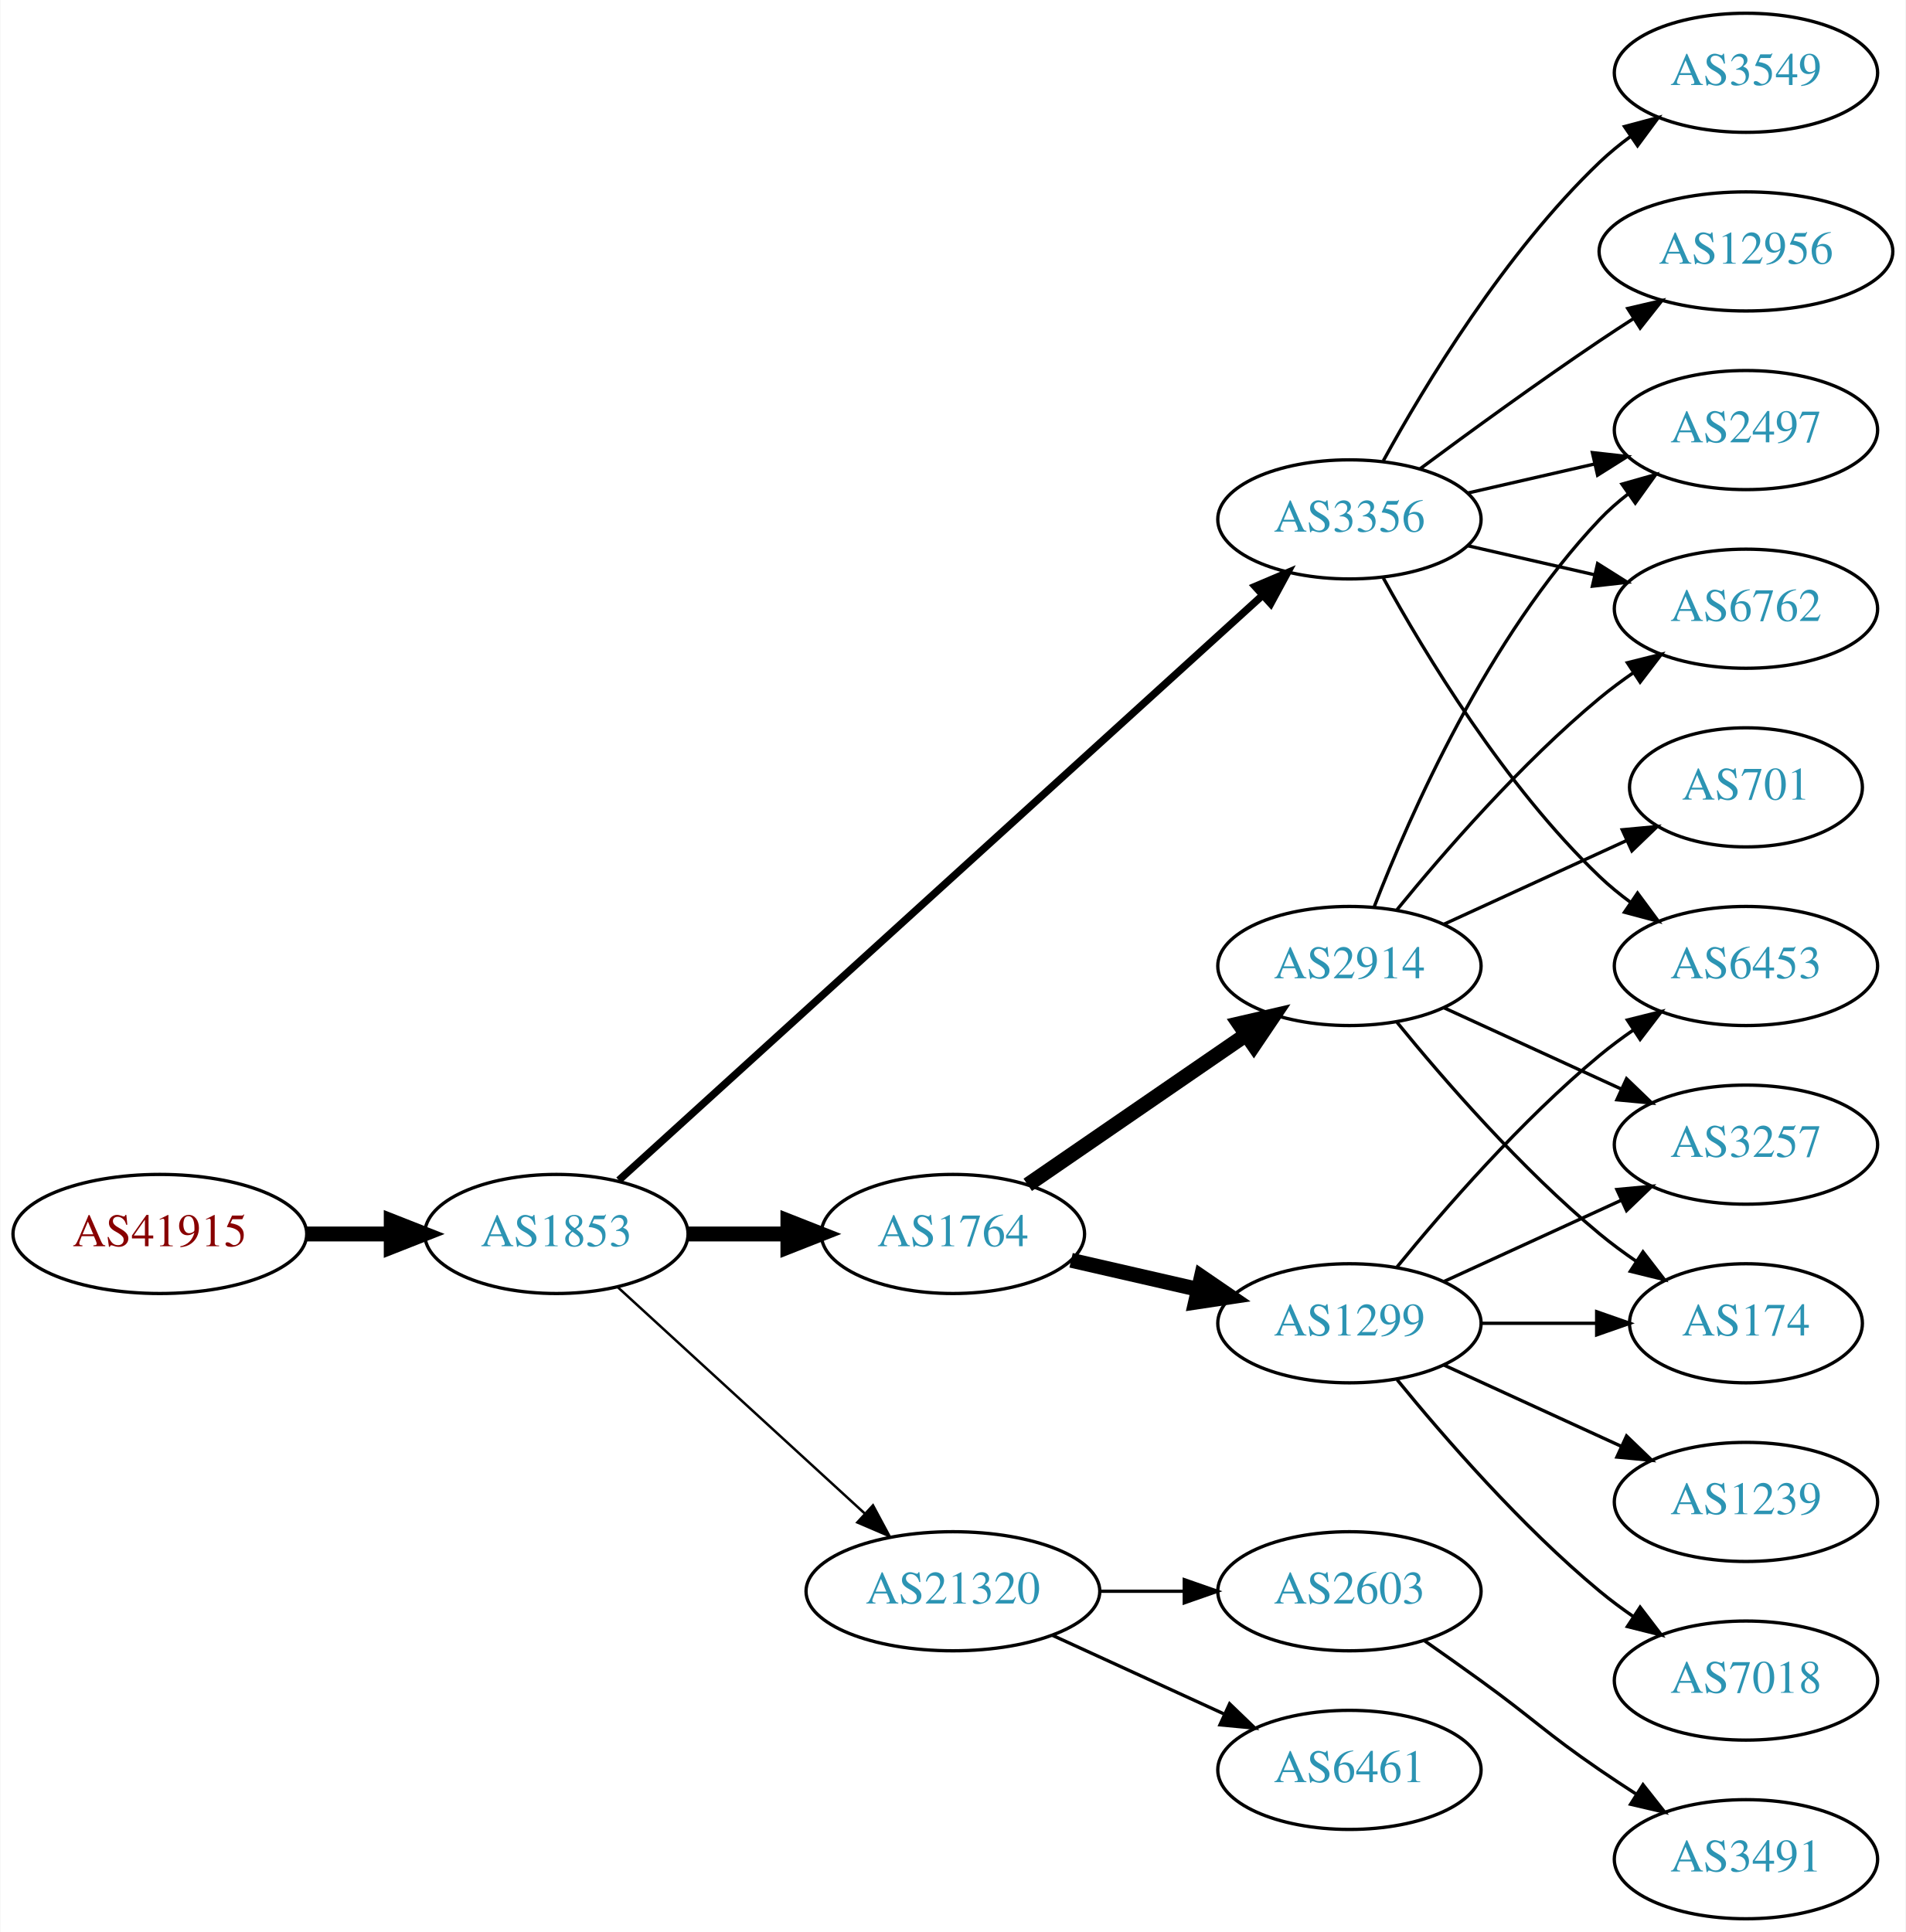
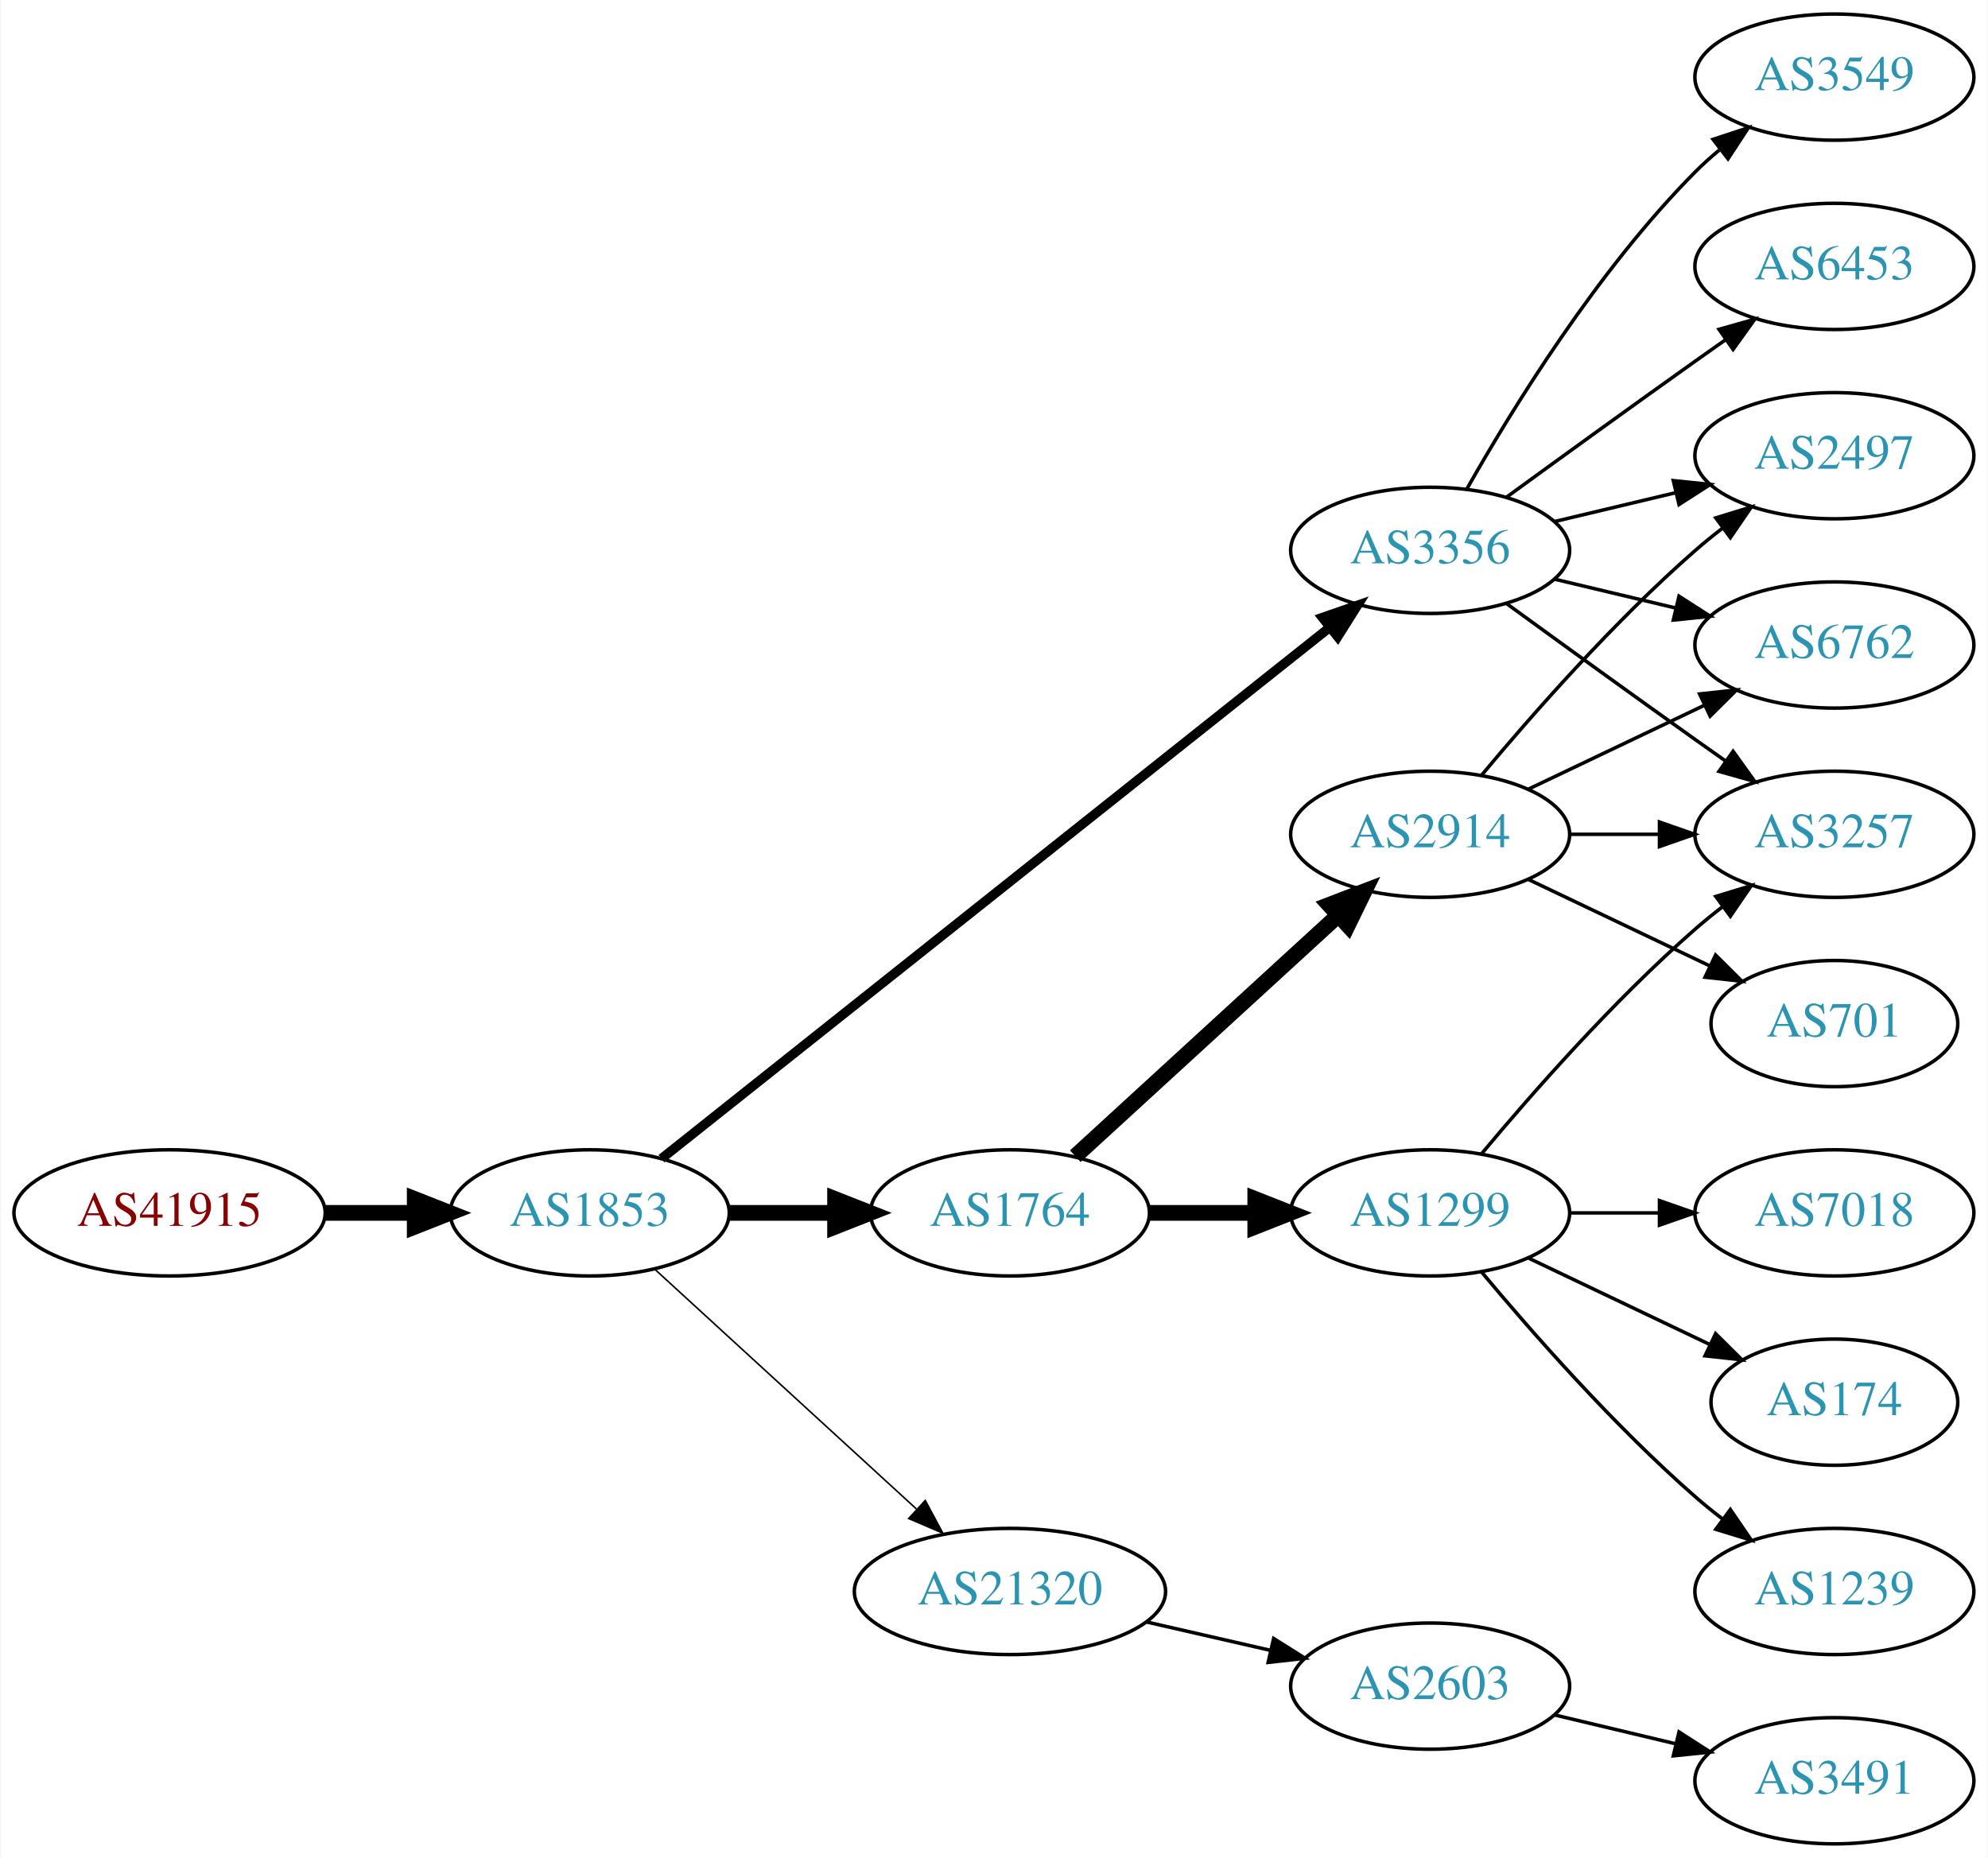
- <svg xmlns="http://www.w3.org/2000/svg" xmlns:xlink="http://www.w3.org/1999/xlink" width="576pt" height="584pt" viewBox="0.00 0.00 575.76 584.00">
-   <g id="graph0" class="graph" transform="scale(1 1) rotate(0) translate(4 580)">
-     <polygon fill="white" stroke="none" points="-4,4 -4,-580 571.762,-580 571.762,4 -4,4" />
+ <svg xmlns="http://www.w3.org/2000/svg" xmlns:xlink="http://www.w3.org/1999/xlink" width="567pt" height="530pt" viewBox="0.00 0.00 566.66 530.00">
+   <g id="graph0" class="graph" transform="scale(1 1) rotate(0) translate(4 526)">
+     <polygon fill="white" stroke="none" points="-4,4 -4,-526 562.663,-526 562.663,4 -4,4" />
    <g id="node1" class="node">
      <g id="a_node1">
        <a xlink:href="/asn/41915" xlink:title="AS41915 ~ LFRZ [AT]">
-           <ellipse fill="#ffffff" stroke="black" cx="44.196" cy="-207" rx="44.393" ry="18" />
-           <text text-anchor="middle" x="44.196" y="-203.3" font-family="Times,serif" font-size="14.00" fill="#880000">AS41915</text>
+           <ellipse fill="#ffffff" stroke="black" cx="44.196" cy="-180" rx="44.393" ry="18" />
+           <text text-anchor="middle" x="44.196" y="-176.3" font-family="Times,serif" font-size="14.00" fill="#880000">AS41915</text>
        </a>
      </g>
    </g>
    <g id="node2" class="node">
      <g id="a_node2">
        <a xlink:href="/asn/1853" xlink:title="AS1853 ~ ACOnet Backbone [AT]">
-           <ellipse fill="#ffffff" stroke="black" cx="164.039" cy="-207" rx="39.794" ry="18" />
-           <text text-anchor="middle" x="164.039" y="-203.3" font-family="Times,serif" font-size="14.00" fill="#2c94b3">AS1853</text>
+           <ellipse fill="#ffffff" stroke="black" cx="164.039" cy="-180" rx="39.794" ry="18" />
+           <text text-anchor="middle" x="164.039" y="-176.3" font-family="Times,serif" font-size="14.00" fill="#2c94b3">AS1853</text>
        </a>
      </g>
    </g>
    <g id="edge1" class="edge">
-       <path fill="none" stroke="black" stroke-width="4.5" d="M88.407,-207C96.72,-207 105.482,-207 113.965,-207" />
-       <polygon fill="black" stroke="black" stroke-width="4.5" points="114.123,-210.938 124.123,-207 114.123,-203.063 114.123,-210.938" />
+       <path fill="none" stroke="black" stroke-width="4.5" d="M88.407,-180C96.72,-180 105.482,-180 113.965,-180" />
+       <polygon fill="black" stroke="black" stroke-width="4.5" points="114.123,-183.938 124.123,-180 114.123,-176.063 114.123,-183.938" />
    </g>
    <g id="node3" class="node">
      <g id="a_node3">
-         <a xlink:href="/asn/3356" xlink:title="AS3356 ~ Level 3 Parent, LLC [US]">
-           <ellipse fill="#ffffff" stroke="black" cx="403.724" cy="-423" rx="39.794" ry="18" />
-           <text text-anchor="middle" x="403.724" y="-419.3" font-family="Times,serif" font-size="14.00" fill="#2c94b3">AS3356</text>
+         <a xlink:href="/asn/1764" xlink:title="AS1764 ~ NEXTLAYER-AS [AT]">
+           <ellipse fill="#ffffff" stroke="black" cx="283.881" cy="-180" rx="39.794" ry="18" />
+           <text text-anchor="middle" x="283.881" y="-176.3" font-family="Times,serif" font-size="14.00" fill="#2c94b3">AS1764</text>
        </a>
      </g>
    </g>
    <g id="edge2" class="edge">
-       <path fill="none" stroke="black" stroke-width="2.25" d="M182.904,-223.235C224.731,-261.247 329.126,-356.116 377.447,-400.03" />
-       <polygon fill="black" stroke="black" stroke-width="2.25" points="375.221,-402.736 384.976,-406.871 379.929,-397.555 375.221,-402.736" />
+       <path fill="none" stroke="black" stroke-width="4.5" d="M203.951,-180C213.505,-180 223.854,-180 233.817,-180" />
+       <polygon fill="black" stroke="black" stroke-width="4.5" points="234.009,-183.938 244.009,-180 234.009,-176.063 234.009,-183.938" />
    </g>
    <g id="node4" class="node">
      <g id="a_node4">
-         <a xlink:href="/asn/21320" xlink:title="AS21320 ~ GEANT Vereniging [EU]">
-           <ellipse fill="#ffffff" stroke="black" cx="283.881" cy="-99" rx="44.393" ry="18" />
-           <text text-anchor="middle" x="283.881" y="-95.3" font-family="Times,serif" font-size="14.00" fill="#2c94b3">AS21320</text>
+         <a xlink:href="/asn/3356" xlink:title="AS3356 ~ Level 3 Parent, LLC [US]">
+           <ellipse fill="#ffffff" stroke="black" cx="403.724" cy="-369" rx="39.794" ry="18" />
+           <text text-anchor="middle" x="403.724" y="-365.3" font-family="Times,serif" font-size="14.00" fill="#2c94b3">AS3356</text>
        </a>
      </g>
    </g>
    <g id="edge3" class="edge">
-       <path fill="none" stroke="black" stroke-width="0.75" d="M182.681,-190.831C202.439,-172.724 234.641,-143.211 257.193,-122.543" />
-       <polygon fill="black" stroke="black" stroke-width="0.75" points="259.723,-124.971 264.731,-115.635 254.994,-119.811 259.723,-124.971" />
+       <path fill="none" stroke="black" stroke-width="2.7" d="M184.489,-195.467C226.622,-228.969 326.434,-308.337 375.094,-347.03" />
+       <polygon fill="black" stroke="black" stroke-width="2.7" points="372.999,-349.835 383.004,-353.32 377.355,-344.356 372.999,-349.835" />
    </g>
    <g id="node5" class="node">
      <g id="a_node5">
-         <a xlink:href="/asn/1764" xlink:title="AS1764 ~ NEXTLAYER-AS [AT]">
-           <ellipse fill="#ffffff" stroke="black" cx="283.881" cy="-207" rx="39.794" ry="18" />
-           <text text-anchor="middle" x="283.881" y="-203.3" font-family="Times,serif" font-size="14.00" fill="#2c94b3">AS1764</text>
+         <a xlink:href="/asn/21320" xlink:title="AS21320 ~ GEANT Vereniging [EU]">
+           <ellipse fill="#ffffff" stroke="black" cx="283.881" cy="-72" rx="44.393" ry="18" />
+           <text text-anchor="middle" x="283.881" y="-68.3" font-family="Times,serif" font-size="14.00" fill="#2c94b3">AS21320</text>
        </a>
      </g>
    </g>
    <g id="edge4" class="edge">
-       <path fill="none" stroke="black" stroke-width="4.5" d="M203.951,-207C213.505,-207 223.854,-207 233.817,-207" />
-       <polygon fill="black" stroke="black" stroke-width="4.5" points="234.009,-210.938 244.009,-207 234.009,-203.063 234.009,-210.938" />
+       <path fill="none" stroke="black" stroke-width="0.45" d="M182.681,-163.831C202.439,-145.724 234.641,-116.211 257.193,-95.543" />
+       <polygon fill="black" stroke="black" stroke-width="0.45" points="259.723,-97.971 264.731,-88.635 254.994,-92.811 259.723,-97.971" />
    </g>
    <g id="node6" class="node">
      <g id="a_node6">
-         <a xlink:href="/asn/2497" xlink:title="AS2497 ~ Internet Initiative Japan Inc. [JP]">
-           <ellipse fill="#ffffff" stroke="black" cx="523.566" cy="-450" rx="39.794" ry="18" />
-           <text text-anchor="middle" x="523.566" y="-446.3" font-family="Times,serif" font-size="14.00" fill="#2c94b3">AS2497</text>
+         <a xlink:href="/asn/2914" xlink:title="AS2914 ~ NTT America, Inc. [US]">
+           <ellipse fill="#ffffff" stroke="black" cx="403.724" cy="-288" rx="39.794" ry="18" />
+           <text text-anchor="middle" x="403.724" y="-284.3" font-family="Times,serif" font-size="14.00" fill="#2c94b3">AS2914</text>
        </a>
      </g>
    </g>
    <g id="edge5" class="edge">
-       <path fill="none" stroke="black" d="M439.443,-430.955C451.443,-433.704 465.064,-436.825 477.756,-439.733" />
-       <polygon fill="black" stroke="black" points="477.159,-443.187 487.688,-442.009 478.722,-436.364 477.159,-443.187" />
+       <path fill="none" stroke="black" stroke-width="4.5" d="M302.523,-196.169C322.396,-214.382 354.859,-244.133 377.427,-264.817" />
+       <polygon fill="black" stroke="black" stroke-width="4.5" points="374.928,-267.867 384.961,-271.721 380.249,-262.061 374.928,-267.867" />
    </g>
    <g id="node7" class="node">
      <g id="a_node7">
-         <a xlink:href="/asn/12956" xlink:title="AS12956 ~ TELXIUS [ES]">
-           <ellipse fill="#ffffff" stroke="black" cx="523.566" cy="-504" rx="44.393" ry="18" />
-           <text text-anchor="middle" x="523.566" y="-500.3" font-family="Times,serif" font-size="14.00" fill="#2c94b3">AS12956</text>
-         </a>
-       </g>
-     </g>
-     <g id="edge6" class="edge">
-       <path fill="none" stroke="black" d="M425.054,-438.277C439.916,-449.304 460.661,-464.407 479.37,-477 482.66,-479.215 486.123,-481.482 489.597,-483.715" />
-       <polygon fill="black" stroke="black" points="487.845,-486.748 498.165,-489.148 491.594,-480.837 487.845,-486.748" />
-     </g>
-     <g id="node8" class="node">
-       <g id="a_node8">
-         <a xlink:href="/asn/3549" xlink:title="AS3549 ~ Level 3 Parent, LLC [US]">
-           <ellipse fill="#ffffff" stroke="black" cx="523.566" cy="-558" rx="39.794" ry="18" />
-           <text text-anchor="middle" x="523.566" y="-554.3" font-family="Times,serif" font-size="14.00" fill="#2c94b3">AS3549</text>
-         </a>
-       </g>
-     </g>
-     <g id="edge7" class="edge">
-       <path fill="none" stroke="black" d="M413.965,-440.713C426.51,-463.561 450.687,-503.611 479.37,-531 482.238,-533.739 485.427,-536.347 488.736,-538.785" />
-       <polygon fill="black" stroke="black" points="486.86,-541.742 497.096,-544.477 490.8,-535.956 486.86,-541.742" />
-     </g>
-     <g id="node9" class="node">
-       <g id="a_node9">
-         <a xlink:href="/asn/6453" xlink:title="AS6453 ~ TATA COMMUNICATIONS (AMERICA) INC [US]">
-           <ellipse fill="#ffffff" stroke="black" cx="523.566" cy="-288" rx="39.794" ry="18" />
-           <text text-anchor="middle" x="523.566" y="-284.3" font-family="Times,serif" font-size="14.00" fill="#2c94b3">AS6453</text>
-         </a>
-       </g>
-     </g>
-     <g id="edge8" class="edge">
-       <path fill="none" stroke="black" d="M413.965,-405.287C426.51,-382.439 450.687,-342.389 479.37,-315 482.238,-312.261 485.427,-309.653 488.736,-307.215" />
-       <polygon fill="black" stroke="black" points="490.8,-310.044 497.096,-301.523 486.86,-304.258 490.8,-310.044" />
-     </g>
-     <g id="node10" class="node">
-       <g id="a_node10">
-         <a xlink:href="/asn/6762" xlink:title="AS6762 ~ TELECOM ITALIA SPARKLE S.p.A. [IT]">
-           <ellipse fill="#ffffff" stroke="black" cx="523.566" cy="-396" rx="39.794" ry="18" />
-           <text text-anchor="middle" x="523.566" y="-392.3" font-family="Times,serif" font-size="14.00" fill="#2c94b3">AS6762</text>
-         </a>
-       </g>
-     </g>
-     <g id="edge9" class="edge">
-       <path fill="none" stroke="black" d="M439.443,-415.045C451.443,-412.296 465.064,-409.175 477.756,-406.267" />
-       <polygon fill="black" stroke="black" points="478.722,-409.636 487.688,-403.991 477.159,-402.813 478.722,-409.636" />
-     </g>
-     <g id="node11" class="node">
-       <g id="a_node11">
-         <a xlink:href="/asn/6461" xlink:title="AS6461 ~ Zayo Bandwidth [US]">
-           <ellipse fill="#ffffff" stroke="black" cx="403.724" cy="-45" rx="39.794" ry="18" />
-           <text text-anchor="middle" x="403.724" y="-41.3" font-family="Times,serif" font-size="14.00" fill="#2c94b3">AS6461</text>
-         </a>
-       </g>
-     </g>
-     <g id="edge10" class="edge">
-       <path fill="none" stroke="black" d="M314.011,-85.652C329.622,-78.498 349.02,-69.609 365.692,-61.969" />
-       <polygon fill="black" stroke="black" points="367.511,-64.986 375.144,-57.638 364.595,-58.622 367.511,-64.986" />
-     </g>
-     <g id="node12" class="node">
-       <g id="a_node12">
-         <a xlink:href="/asn/2603" xlink:title="AS2603 ~ NORDUnet [NO]">
-           <ellipse fill="#ffffff" stroke="black" cx="403.724" cy="-99" rx="39.794" ry="18" />
-           <text text-anchor="middle" x="403.724" y="-95.3" font-family="Times,serif" font-size="14.00" fill="#2c94b3">AS2603</text>
-         </a>
-       </g>
-     </g>
-     <g id="edge11" class="edge">
-       <path fill="none" stroke="black" d="M328.092,-99C336.405,-99 345.168,-99 353.65,-99" />
-       <polygon fill="black" stroke="black" points="353.809,-102.5 363.809,-99 353.809,-95.5 353.809,-102.5" />
-     </g>
-     <g id="node13" class="node">
-       <g id="a_node13">
        <a xlink:href="/asn/1299" xlink:title="AS1299 ~ Telia Carrier [EU]">
          <ellipse fill="#ffffff" stroke="black" cx="403.724" cy="-180" rx="39.794" ry="18" />
          <text text-anchor="middle" x="403.724" y="-176.3" font-family="Times,serif" font-size="14.00" fill="#2c94b3">AS1299</text>
        </a>
      </g>
    </g>
+     <g id="edge6" class="edge">
+       <path fill="none" stroke="black" stroke-width="4.5" d="M323.794,-180C333.347,-180 343.697,-180 353.659,-180" />
+       <polygon fill="black" stroke="black" stroke-width="4.5" points="353.852,-183.938 363.852,-180 353.852,-176.063 353.852,-183.938" />
+     </g>
+     <g id="node11" class="node">
+       <g id="a_node11">
+         <a xlink:href="/asn/3257" xlink:title="AS3257 ~ GTT [DE]">
+           <ellipse fill="#ffffff" stroke="black" cx="519.017" cy="-288" rx="39.794" ry="18" />
+           <text text-anchor="middle" x="519.017" y="-284.3" font-family="Times,serif" font-size="14.00" fill="#2c94b3">AS3257</text>
+         </a>
+       </g>
+     </g>
    <g id="edge12" class="edge">
-       <path fill="none" stroke="black" stroke-width="4.5" d="M319.6,-199.045C331.6,-196.296 345.221,-193.175 357.914,-190.267" />
-       <polygon fill="black" stroke="black" stroke-width="4.5" points="358.977,-194.063 367.845,-187.991 357.219,-186.387 358.977,-194.063" />
+       <path fill="none" stroke="black" d="M425.572,-353.778C440.506,-342.909 461.12,-327.975 479.37,-315 482.191,-312.995 485.134,-310.915 488.082,-308.841" />
+       <polygon fill="black" stroke="black" points="490.128,-311.681 496.306,-303.074 486.109,-305.95 490.128,-311.681" />
+     </g>
+     <g id="node12" class="node">
+       <g id="a_node12">
+         <a xlink:href="/asn/2497" xlink:title="AS2497 ~ Internet Initiative Japan Inc. [JP]">
+           <ellipse fill="#ffffff" stroke="black" cx="519.017" cy="-396" rx="39.794" ry="18" />
+           <text text-anchor="middle" x="519.017" y="-392.3" font-family="Times,serif" font-size="14.00" fill="#2c94b3">AS2497</text>
+         </a>
+       </g>
+     </g>
+     <g id="edge11" class="edge">
+       <path fill="none" stroke="black" d="M439.331,-377.248C450.202,-379.838 462.357,-382.735 473.799,-385.462" />
+       <polygon fill="black" stroke="black" points="473.082,-388.889 483.621,-387.803 474.705,-382.08 473.082,-388.889" />
+     </g>
+     <g id="node13" class="node">
+       <g id="a_node13">
+         <a xlink:href="/asn/3549" xlink:title="AS3549 ~ Level 3 Parent, LLC [US]">
+           <ellipse fill="#ffffff" stroke="black" cx="519.017" cy="-504" rx="39.794" ry="18" />
+           <text text-anchor="middle" x="519.017" y="-500.3" font-family="Times,serif" font-size="14.00" fill="#2c94b3">AS3549</text>
+         </a>
+       </g>
+     </g>
+     <g id="edge13" class="edge">
+       <path fill="none" stroke="black" d="M414.184,-386.49C426.965,-409.096 451.398,-448.886 479.37,-477 481.481,-479.121 483.777,-481.188 486.163,-483.171" />
+       <polygon fill="black" stroke="black" points="484.415,-486.242 494.478,-489.556 488.678,-480.69 484.415,-486.242" />
    </g>
    <g id="node14" class="node">
      <g id="a_node14">
-         <a xlink:href="/asn/2914" xlink:title="AS2914 ~ NTT America, Inc. [US]">
-           <ellipse fill="#ffffff" stroke="black" cx="403.724" cy="-288" rx="39.794" ry="18" />
-           <text text-anchor="middle" x="403.724" y="-284.3" font-family="Times,serif" font-size="14.00" fill="#2c94b3">AS2914</text>
-         </a>
-       </g>
-     </g>
-     <g id="edge13" class="edge">
-       <path fill="none" stroke="black" stroke-width="4.5" d="M306.495,-221.857C324.984,-234.565 351.798,-252.995 372.427,-267.175" />
-       <polygon fill="black" stroke="black" stroke-width="4.5" points="370.376,-270.544 380.848,-272.963 374.837,-264.054 370.376,-270.544" />
-     </g>
-     <g id="node20" class="node">
-       <g id="a_node20">
-         <a xlink:href="/asn/3491" xlink:title="AS3491 ~ PCCW Global, Inc. [US]">
-           <ellipse fill="#ffffff" stroke="black" cx="523.566" cy="-18" rx="39.794" ry="18" />
-           <text text-anchor="middle" x="523.566" y="-14.3" font-family="Times,serif" font-size="14.00" fill="#2c94b3">AS3491</text>
-         </a>
-       </g>
-     </g>
-     <g id="edge24" class="edge">
-       <path fill="none" stroke="black" d="M426.481,-83.991C432.015,-80.121 437.934,-75.936 443.37,-72 459.57,-60.271 462.876,-56.31 479.37,-45 482.899,-42.581 486.636,-40.111 490.377,-37.698" />
-       <polygon fill="black" stroke="black" points="492.449,-40.529 499.018,-32.216 488.699,-34.618 492.449,-40.529" />
+         <a xlink:href="/asn/6453" xlink:title="AS6453 ~ TATA COMMUNICATIONS (AMERICA) INC [US]">
+           <ellipse fill="#ffffff" stroke="black" cx="519.017" cy="-450" rx="39.794" ry="18" />
+           <text text-anchor="middle" x="519.017" y="-446.3" font-family="Times,serif" font-size="14.00" fill="#2c94b3">AS6453</text>
+         </a>
+       </g>
    </g>
    <g id="edge14" class="edge">
-       <path fill="none" stroke="black" d="M418.143,-197.065C432.257,-214.375 455.672,-241.345 479.37,-261 482.587,-263.668 486.087,-266.27 489.658,-268.741" />
-       <polygon fill="black" stroke="black" points="487.735,-271.666 498.014,-274.236 491.581,-265.817 487.735,-271.666" />
+       <path fill="none" stroke="black" d="M425.572,-384.222C440.506,-395.091 461.12,-410.025 479.37,-423 482.191,-425.005 485.134,-427.085 488.082,-429.159" />
+       <polygon fill="black" stroke="black" points="486.109,-432.05 496.306,-434.926 490.128,-426.319 486.109,-432.05" />
    </g>
    <g id="node15" class="node">
      <g id="a_node15">
-         <a xlink:href="/asn/1239" xlink:title="AS1239 ~ Sprint [US]">
-           <ellipse fill="#ffffff" stroke="black" cx="523.566" cy="-126" rx="39.794" ry="18" />
-           <text text-anchor="middle" x="523.566" y="-122.3" font-family="Times,serif" font-size="14.00" fill="#2c94b3">AS1239</text>
+         <a xlink:href="/asn/6762" xlink:title="AS6762 ~ TELECOM ITALIA SPARKLE S.p.A. [IT]">
+           <ellipse fill="#ffffff" stroke="black" cx="519.017" cy="-342" rx="39.794" ry="18" />
+           <text text-anchor="middle" x="519.017" y="-338.3" font-family="Times,serif" font-size="14.00" fill="#2c94b3">AS6762</text>
        </a>
      </g>
    </g>
    <g id="edge15" class="edge">
-       <path fill="none" stroke="black" d="M432.353,-167.339C448.31,-160.027 468.58,-150.739 485.863,-142.819" />
-       <polygon fill="black" stroke="black" points="487.478,-145.929 495.111,-138.581 484.562,-139.565 487.478,-145.929" />
+       <path fill="none" stroke="black" d="M439.331,-360.752C450.202,-358.162 462.357,-355.265 473.799,-352.538" />
+       <polygon fill="black" stroke="black" points="474.705,-355.92 483.621,-350.197 473.082,-349.111 474.705,-355.92" />
+     </g>
+     <g id="node17" class="node">
+       <g id="a_node17">
+         <a xlink:href="/asn/2603" xlink:title="AS2603 ~ NORDUnet [NO]">
+           <ellipse fill="#ffffff" stroke="black" cx="403.724" cy="-45" rx="39.794" ry="18" />
+           <text text-anchor="middle" x="403.724" y="-41.3" font-family="Times,serif" font-size="14.00" fill="#2c94b3">AS2603</text>
+         </a>
+       </g>
+     </g>
+     <g id="edge20" class="edge">
+       <path fill="none" stroke="black" d="M322.816,-63.308C334.057,-60.733 346.469,-57.889 358.092,-55.226" />
+       <polygon fill="black" stroke="black" points="359.088,-58.589 368.054,-52.944 357.525,-51.765 359.088,-58.589" />
+     </g>
+     <g id="edge19" class="edge">
+       <path fill="none" stroke="black" d="M443.396,-288C451.599,-288 460.363,-288 468.895,-288" />
+       <polygon fill="black" stroke="black" points="469.134,-291.5 479.134,-288 469.134,-284.5 469.134,-291.5" />
+     </g>
+     <g id="edge18" class="edge">
+       <path fill="none" stroke="black" d="M418.354,-304.817C432.636,-321.929 456.183,-348.745 479.37,-369 481.836,-371.154 484.475,-373.294 487.172,-375.372" />
+       <polygon fill="black" stroke="black" points="485.197,-378.264 495.326,-381.37 489.345,-372.625 485.197,-378.264" />
+     </g>
+     <g id="edge16" class="edge">
+       <path fill="none" stroke="black" d="M431.86,-300.934C446.854,-308.081 465.675,-317.052 481.898,-324.785" />
+       <polygon fill="black" stroke="black" points="480.569,-328.028 491.102,-329.171 483.581,-321.709 480.569,-328.028" />
    </g>
    <g id="node16" class="node">
      <g id="a_node16">
+         <a xlink:href="/asn/701" xlink:title="AS701 ~ UUNET [US]">
+           <ellipse fill="#ffffff" stroke="black" cx="519.017" cy="-234" rx="35.194" ry="18" />
+           <text text-anchor="middle" x="519.017" y="-230.3" font-family="Times,serif" font-size="14.00" fill="#2c94b3">AS701</text>
+         </a>
+       </g>
+     </g>
+     <g id="edge17" class="edge">
+       <path fill="none" stroke="black" d="M431.86,-275.066C447.292,-267.71 466.778,-258.423 483.313,-250.541" />
+       <polygon fill="black" stroke="black" points="485.133,-253.551 492.654,-246.089 482.121,-247.232 485.133,-253.551" />
+     </g>
+     <g id="node8" class="node">
+       <g id="a_node8">
        <a xlink:href="/asn/7018" xlink:title="AS7018 ~ AT&amp;T Services, Inc. [US]">
-           <ellipse fill="#ffffff" stroke="black" cx="523.566" cy="-72" rx="39.794" ry="18" />
-           <text text-anchor="middle" x="523.566" y="-68.3" font-family="Times,serif" font-size="14.00" fill="#2c94b3">AS7018</text>
-         </a>
-       </g>
-     </g>
-     <g id="edge16" class="edge">
-       <path fill="none" stroke="black" d="M418.143,-162.935C432.257,-145.625 455.672,-118.655 479.37,-99 482.587,-96.332 486.087,-93.73 489.658,-91.259" />
-       <polygon fill="black" stroke="black" points="491.581,-94.183 498.014,-85.764 487.735,-88.334 491.581,-94.183" />
-     </g>
-     <g id="node17" class="node">
-       <g id="a_node17">
+           <ellipse fill="#ffffff" stroke="black" cx="519.017" cy="-180" rx="39.794" ry="18" />
+           <text text-anchor="middle" x="519.017" y="-176.3" font-family="Times,serif" font-size="14.00" fill="#2c94b3">AS7018</text>
+         </a>
+       </g>
+     </g>
+     <g id="edge7" class="edge">
+       <path fill="none" stroke="black" d="M443.396,-180C451.599,-180 460.363,-180 468.895,-180" />
+       <polygon fill="black" stroke="black" points="469.134,-183.5 479.134,-180 469.134,-176.5 469.134,-183.5" />
+     </g>
+     <g id="node9" class="node">
+       <g id="a_node9">
        <a xlink:href="/asn/174" xlink:title="AS174 ~ Cogent Communications [US]">
-           <ellipse fill="#ffffff" stroke="black" cx="523.566" cy="-180" rx="35.194" ry="18" />
-           <text text-anchor="middle" x="523.566" y="-176.3" font-family="Times,serif" font-size="14.00" fill="#2c94b3">AS174</text>
-         </a>
-       </g>
-     </g>
-     <g id="edge17" class="edge">
-       <path fill="none" stroke="black" d="M443.636,-180C454.723,-180 466.883,-180 478.265,-180" />
-       <polygon fill="black" stroke="black" points="478.447,-183.5 488.447,-180 478.447,-176.5 478.447,-183.5" />
+           <ellipse fill="#ffffff" stroke="black" cx="519.017" cy="-126" rx="35.194" ry="18" />
+           <text text-anchor="middle" x="519.017" y="-122.3" font-family="Times,serif" font-size="14.00" fill="#2c94b3">AS174</text>
+         </a>
+       </g>
+     </g>
+     <g id="edge8" class="edge">
+       <path fill="none" stroke="black" d="M431.86,-167.066C447.292,-159.71 466.778,-150.423 483.313,-142.541" />
+       <polygon fill="black" stroke="black" points="485.133,-145.551 492.654,-138.089 482.121,-139.232 485.133,-145.551" />
+     </g>
+     <g id="node10" class="node">
+       <g id="a_node10">
+         <a xlink:href="/asn/1239" xlink:title="AS1239 ~ Sprint [US]">
+           <ellipse fill="#ffffff" stroke="black" cx="519.017" cy="-72" rx="39.794" ry="18" />
+           <text text-anchor="middle" x="519.017" y="-68.3" font-family="Times,serif" font-size="14.00" fill="#2c94b3">AS1239</text>
+         </a>
+       </g>
+     </g>
+     <g id="edge9" class="edge">
+       <path fill="none" stroke="black" d="M418.354,-163.183C432.636,-146.071 456.183,-119.255 479.37,-99 481.836,-96.846 484.475,-94.706 487.172,-92.628" />
+       <polygon fill="black" stroke="black" points="489.345,-95.375 495.326,-86.63 485.197,-89.736 489.345,-95.375" />
+     </g>
+     <g id="edge10" class="edge">
+       <path fill="none" stroke="black" d="M418.354,-196.817C432.636,-213.929 456.183,-240.745 479.37,-261 481.836,-263.154 484.475,-265.294 487.172,-267.372" />
+       <polygon fill="black" stroke="black" points="485.197,-270.264 495.326,-273.37 489.345,-264.625 485.197,-270.264" />
    </g>
    <g id="node18" class="node">
      <g id="a_node18">
-         <a xlink:href="/asn/3257" xlink:title="AS3257 ~ GTT [DE]">
-           <ellipse fill="#ffffff" stroke="black" cx="523.566" cy="-234" rx="39.794" ry="18" />
-           <text text-anchor="middle" x="523.566" y="-230.3" font-family="Times,serif" font-size="14.00" fill="#2c94b3">AS3257</text>
-         </a>
-       </g>
-     </g>
-     <g id="edge18" class="edge">
-       <path fill="none" stroke="black" d="M432.353,-192.661C448.31,-199.973 468.58,-209.261 485.863,-217.181" />
-       <polygon fill="black" stroke="black" points="484.562,-220.435 495.111,-221.419 487.478,-214.071 484.562,-220.435" />
-     </g>
-     <g id="edge20" class="edge">
-       <path fill="none" stroke="black" d="M411.247,-305.994C421.997,-333.728 445.655,-387.429 479.37,-423 481.956,-425.728 484.874,-428.294 487.942,-430.677" />
-       <polygon fill="black" stroke="black" points="486.096,-433.658 496.29,-436.543 490.12,-427.93 486.096,-433.658" />
-     </g>
-     <g id="edge22" class="edge">
-       <path fill="none" stroke="black" d="M418.143,-305.065C432.257,-322.375 455.672,-349.345 479.37,-369 482.587,-371.668 486.087,-374.27 489.658,-376.741" />
-       <polygon fill="black" stroke="black" points="487.735,-379.666 498.014,-382.236 491.581,-373.817 487.735,-379.666" />
-     </g>
-     <g id="edge19" class="edge">
-       <path fill="none" stroke="black" d="M418.143,-270.935C432.257,-253.625 455.672,-226.655 479.37,-207 482.833,-204.128 486.626,-201.331 490.48,-198.692" />
-       <polygon fill="black" stroke="black" points="492.442,-201.592 498.913,-193.203 488.623,-195.725 492.442,-201.592" />
-     </g>
-     <g id="edge23" class="edge">
-       <path fill="none" stroke="black" d="M432.353,-275.339C448.31,-268.027 468.58,-258.739 485.863,-250.819" />
-       <polygon fill="black" stroke="black" points="487.478,-253.929 495.111,-246.581 484.562,-247.565 487.478,-253.929" />
-     </g>
-     <g id="node19" class="node">
-       <g id="a_node19">
-         <a xlink:href="/asn/701" xlink:title="AS701 ~ UUNET [US]">
-           <ellipse fill="#ffffff" stroke="black" cx="523.566" cy="-342" rx="35.194" ry="18" />
-           <text text-anchor="middle" x="523.566" y="-338.3" font-family="Times,serif" font-size="14.00" fill="#2c94b3">AS701</text>
+         <a xlink:href="/asn/3491" xlink:title="AS3491 ~ PCCW Global, Inc. [US]">
+           <ellipse fill="#ffffff" stroke="black" cx="519.017" cy="-18" rx="39.794" ry="18" />
+           <text text-anchor="middle" x="519.017" y="-14.3" font-family="Times,serif" font-size="14.00" fill="#2c94b3">AS3491</text>
        </a>
      </g>
    </g>
    <g id="edge21" class="edge">
-       <path fill="none" stroke="black" d="M432.353,-300.661C448.769,-308.183 469.75,-317.798 487.347,-325.861" />
-       <polygon fill="black" stroke="black" points="486.176,-329.174 496.725,-330.158 489.092,-322.811 486.176,-329.174" />
+       <path fill="none" stroke="black" d="M439.331,-36.752C450.202,-34.162 462.357,-31.265 473.799,-28.538" />
+       <polygon fill="black" stroke="black" points="474.705,-31.92 483.621,-26.197 473.082,-25.111 474.705,-31.92" />
    </g>
  </g>
</svg>
